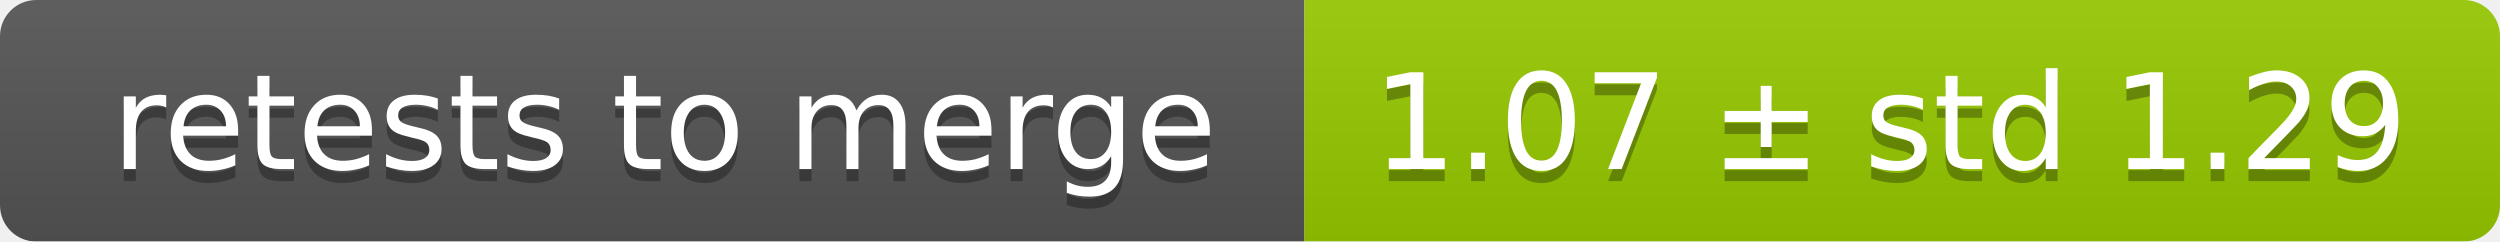
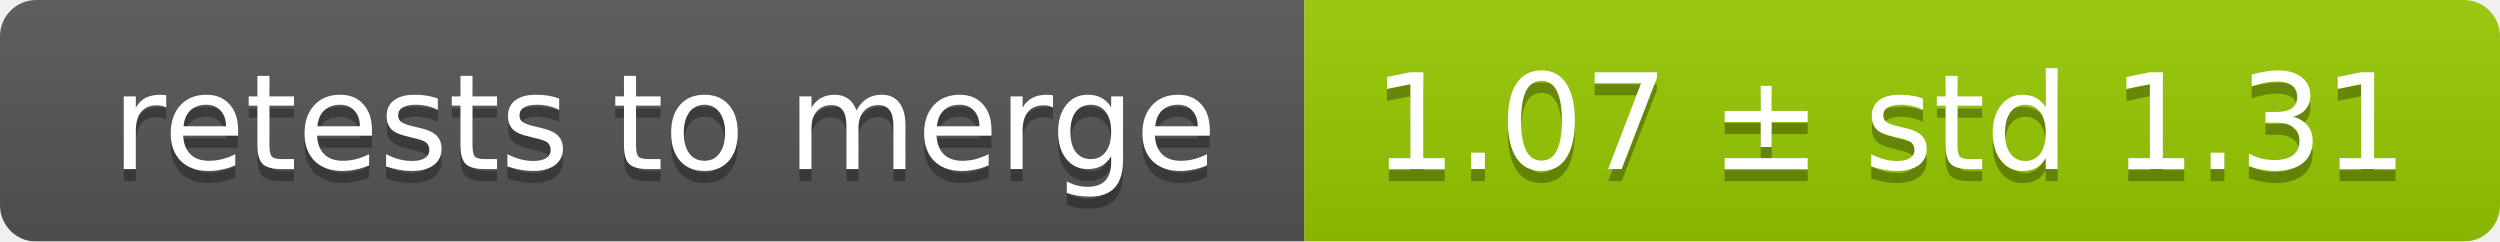
<svg xmlns="http://www.w3.org/2000/svg" width="207" height="20">
  <linearGradient id="smooth" x2="0" y2="100%">
    <stop offset="0" stop-color="#bbb" stop-opacity=".1" />
    <stop offset="1" stop-opacity=".1" />
  </linearGradient>
  <mask id="round">
    <rect width="207" height="20" rx="3" fill="#fff" />
  </mask>
  <g mask="url(#round)">
    <rect width="108" height="20" fill="#555" />
    <rect x="108" width="99" height="20" fill="#97ca00" />
    <rect width="207" height="20" fill="url(#smooth)" />
  </g>
  <g fill="#fff" text-anchor="middle" font-family="DejaVu Sans,Verdana,Geneva,sans-serif" font-size="11">
    <text x="55" y="15" fill="#010101" fill-opacity=".3">retests to merge</text>
    <text x="55" y="14">retests to merge</text>
-     <text x="156.5" y="15" fill="#010101" fill-opacity=".3">1.07 ± std 1.29</text>
-     <text x="156.5" y="14">1.07 ± std 1.29</text>
+     <text x="156.5" y="15" fill="#010101" fill-opacity=".3">1.07 ± std 1.31</text>
+     <text x="156.5" y="14">1.07 ± std 1.31</text>
  </g>
</svg>
